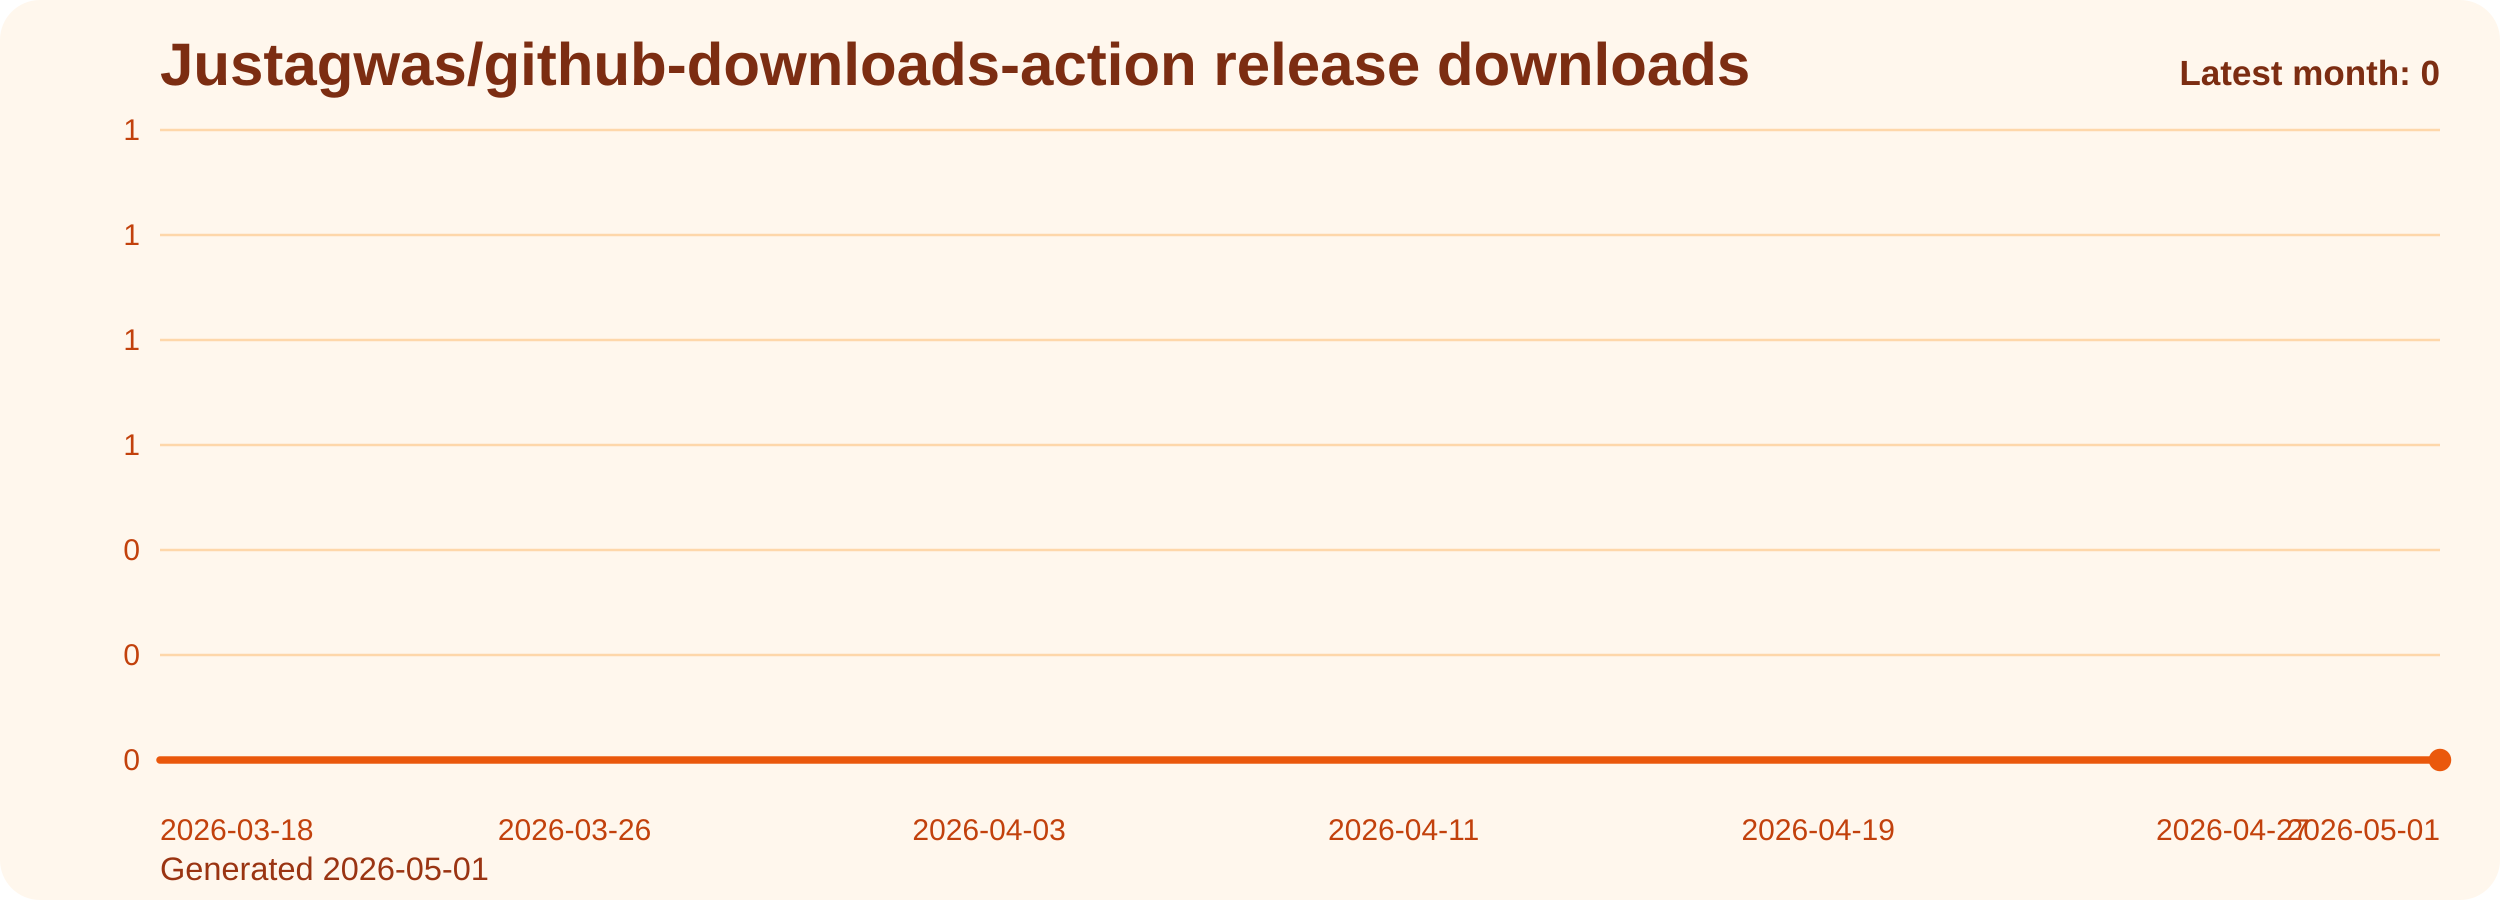
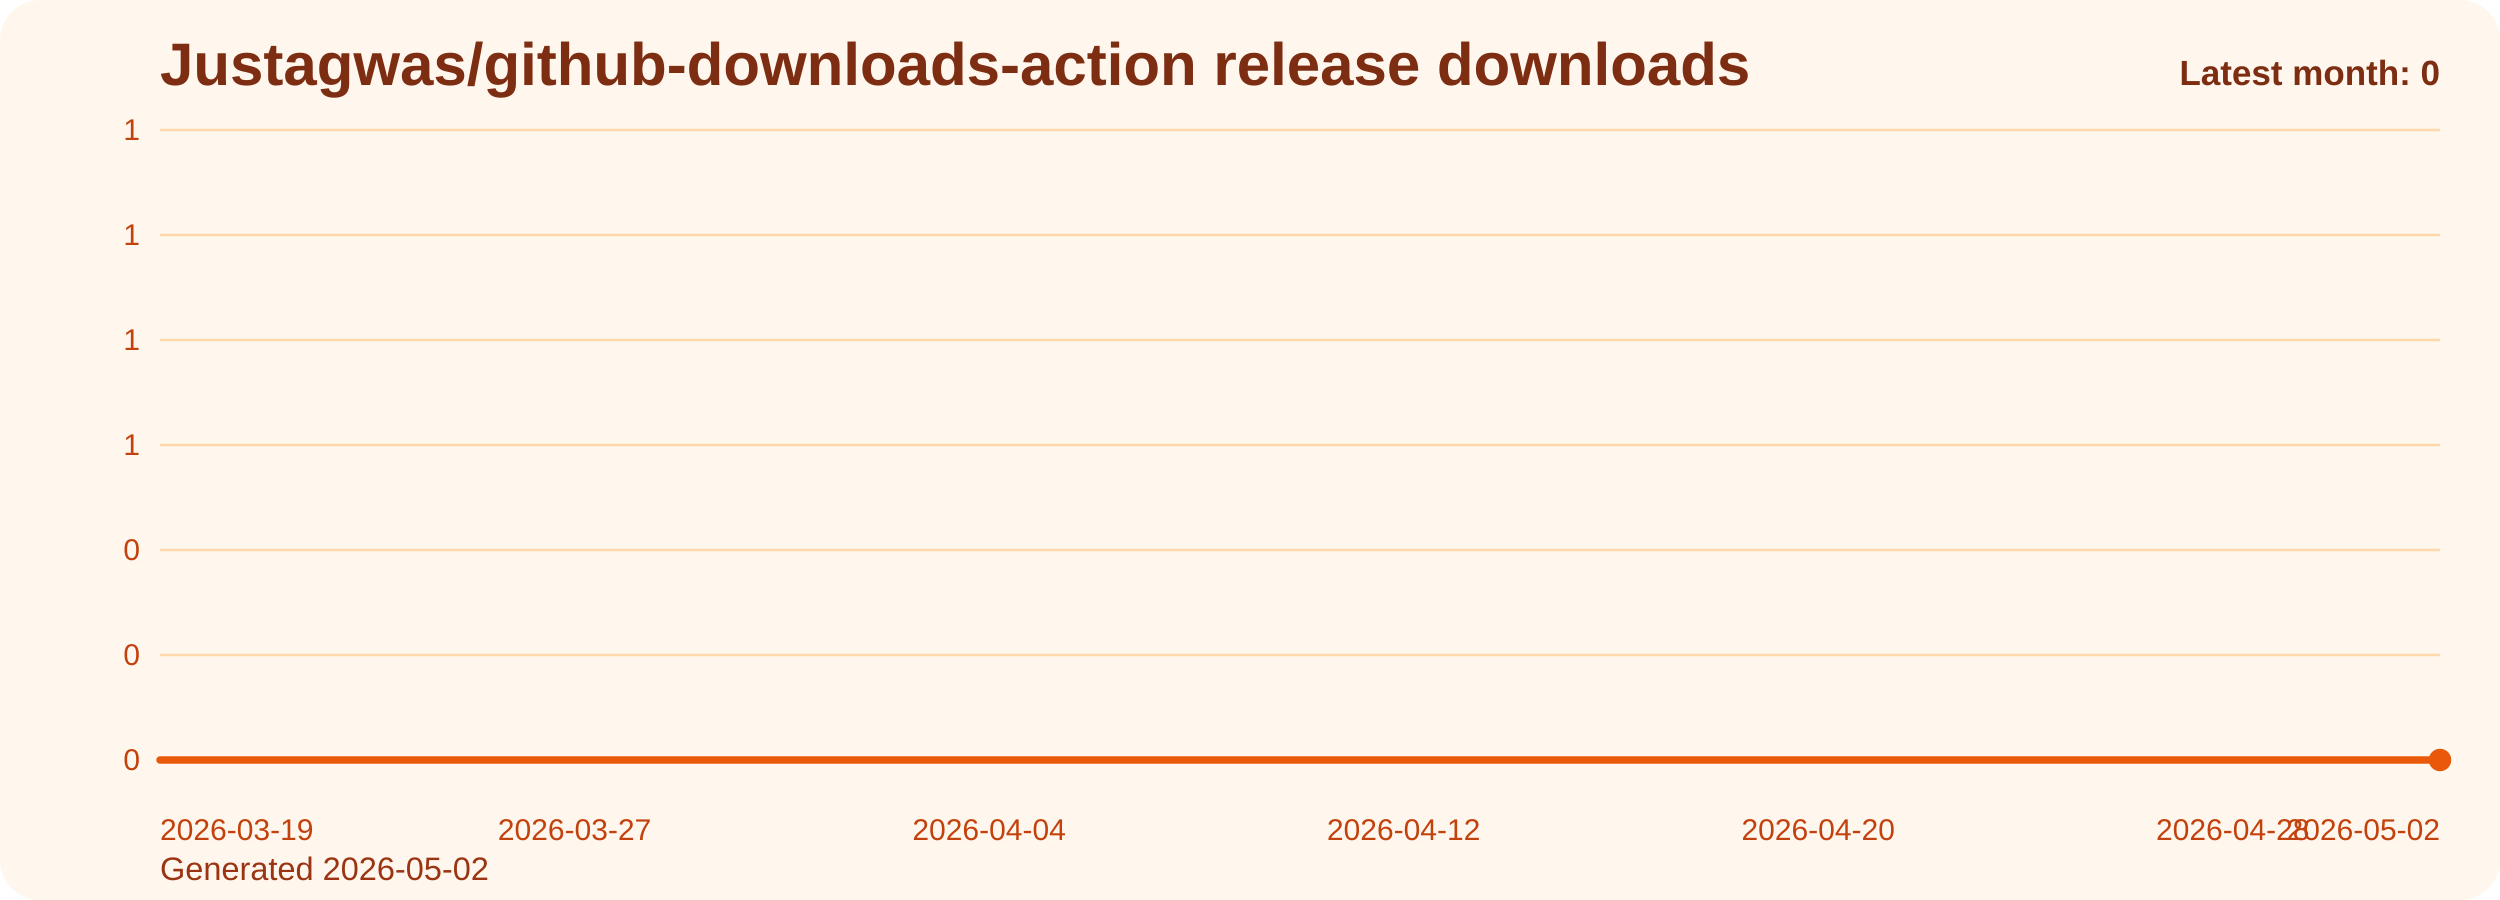
<svg xmlns="http://www.w3.org/2000/svg" viewBox="0 0 1000 360" role="img" aria-label="Justagwas/github-downloads-action release downloads chart">
  <defs>
    <linearGradient id="fill-monthly-orange" x1="0" y1="0" x2="0" y2="1">
      <stop offset="0%" stop-color="#f97316" stop-opacity="0.32" />
      <stop offset="100%" stop-color="#f97316" stop-opacity="0.05" />
    </linearGradient>
    <style>
      .bg { fill: #fff7ed; }
      .title { font: 700 24px Arial, sans-serif; fill: #7c2d12; }
      .sub { font: 400 13px Arial, sans-serif; fill: #9a3412; }
      .grid { stroke: #fed7aa; stroke-width: 1; }
      .axis { font: 400 12px Arial, sans-serif; fill: #c2410c; }
      .line { fill: none; stroke: #ea580c; stroke-width: 3; stroke-linecap: round; stroke-linejoin: round; }
      .dot { fill: #ea580c; }
      .value { font: 600 11px Arial, sans-serif; fill: #9a3412; }
      .latest { font: 700 14px Arial, sans-serif; fill: #7c2d12; }
    </style>
  </defs>
  <rect class="bg" x="0" y="0" width="1000" height="360" rx="16" />
  <text class="title" x="64" y="34">Justagwas/github-downloads-action release downloads</text>
-   <text class="sub" x="64" y="352">Generated 2026-05-01</text>
+   <text class="sub" x="64" y="352">Generated 2026-05-02</text>
  <line x1="64" y1="52.00" x2="976" y2="52.00" class="grid" />
  <text x="56" y="56.00" text-anchor="end" class="axis">1</text>
  <line x1="64" y1="94.00" x2="976" y2="94.00" class="grid" />
  <text x="56" y="98.00" text-anchor="end" class="axis">1</text>
  <line x1="64" y1="136.00" x2="976" y2="136.00" class="grid" />
  <text x="56" y="140.00" text-anchor="end" class="axis">1</text>
  <line x1="64" y1="178.00" x2="976" y2="178.00" class="grid" />
  <text x="56" y="182.00" text-anchor="end" class="axis">1</text>
  <line x1="64" y1="220.00" x2="976" y2="220.00" class="grid" />
  <text x="56" y="224.00" text-anchor="end" class="axis">0</text>
  <line x1="64" y1="262.00" x2="976" y2="262.00" class="grid" />
  <text x="56" y="266.00" text-anchor="end" class="axis">0</text>
  <line x1="64" y1="304.00" x2="976" y2="304.00" class="grid" />
  <text x="56" y="308.00" text-anchor="end" class="axis">0</text>
  <path d="M 64.00 304 L 64.00 304.00 L 84.73 304.00 L 105.45 304.00 L 126.18 304.00 L 146.91 304.00 L 167.64 304.00 L 188.36 304.00 L 209.09 304.00 L 229.82 304.00 L 250.55 304.00 L 271.27 304.00 L 292.00 304.00 L 312.73 304.00 L 333.45 304.00 L 354.18 304.00 L 374.91 304.00 L 395.64 304.00 L 416.36 304.00 L 437.09 304.00 L 457.82 304.00 L 478.55 304.00 L 499.27 304.00 L 520.00 304.00 L 540.73 304.00 L 561.45 304.00 L 582.18 304.00 L 602.91 304.00 L 623.64 304.00 L 644.36 304.00 L 665.09 304.00 L 685.82 304.00 L 706.55 304.00 L 727.27 304.00 L 748.00 304.00 L 768.73 304.00 L 789.45 304.00 L 810.18 304.00 L 830.91 304.00 L 851.64 304.00 L 872.36 304.00 L 893.09 304.00 L 913.82 304.00 L 934.55 304.00 L 955.27 304.00 L 976.00 304.00 L 976.00 304 Z" fill="url(#fill-monthly-orange)" />
  <polyline class="line" points="64.00,304.00 84.73,304.00 105.45,304.00 126.18,304.00 146.91,304.00 167.64,304.00 188.36,304.00 209.09,304.00 229.82,304.00 250.55,304.00 271.27,304.00 292.00,304.00 312.73,304.00 333.45,304.00 354.18,304.00 374.91,304.00 395.64,304.00 416.36,304.00 437.09,304.00 457.82,304.00 478.55,304.00 499.27,304.00 520.00,304.00 540.73,304.00 561.45,304.00 582.18,304.00 602.91,304.00 623.64,304.00 644.36,304.00 665.09,304.00 685.82,304.00 706.55,304.00 727.27,304.00 748.00,304.00 768.73,304.00 789.45,304.00 810.18,304.00 830.91,304.00 851.64,304.00 872.36,304.00 893.09,304.00 913.82,304.00 934.55,304.00 955.27,304.00 976.00,304.00" />
  <circle class="dot" cx="976.00" cy="304.00" r="4.5" />
-   <text class="axis" x="64.00" y="336" text-anchor="start">2026-03-18</text>
-   <text class="axis" x="229.82" y="336" text-anchor="middle">2026-03-26</text>
-   <text class="axis" x="395.64" y="336" text-anchor="middle">2026-04-03</text>
-   <text class="axis" x="561.45" y="336" text-anchor="middle">2026-04-11</text>
-   <text class="axis" x="727.27" y="336" text-anchor="middle">2026-04-19</text>
-   <text class="axis" x="893.09" y="336" text-anchor="middle">2026-04-27</text>
-   <text class="axis" x="976.00" y="336" text-anchor="end">2026-05-01</text>
+   <text class="axis" x="64.00" y="336" text-anchor="start">2026-03-19</text>
+   <text class="axis" x="229.82" y="336" text-anchor="middle">2026-03-27</text>
+   <text class="axis" x="395.64" y="336" text-anchor="middle">2026-04-04</text>
+   <text class="axis" x="561.45" y="336" text-anchor="middle">2026-04-12</text>
+   <text class="axis" x="727.27" y="336" text-anchor="middle">2026-04-20</text>
+   <text class="axis" x="893.09" y="336" text-anchor="middle">2026-04-28</text>
+   <text class="axis" x="976.00" y="336" text-anchor="end">2026-05-02</text>
  <text class="latest" x="976" y="34" text-anchor="end">Latest month: 0</text>
</svg>
